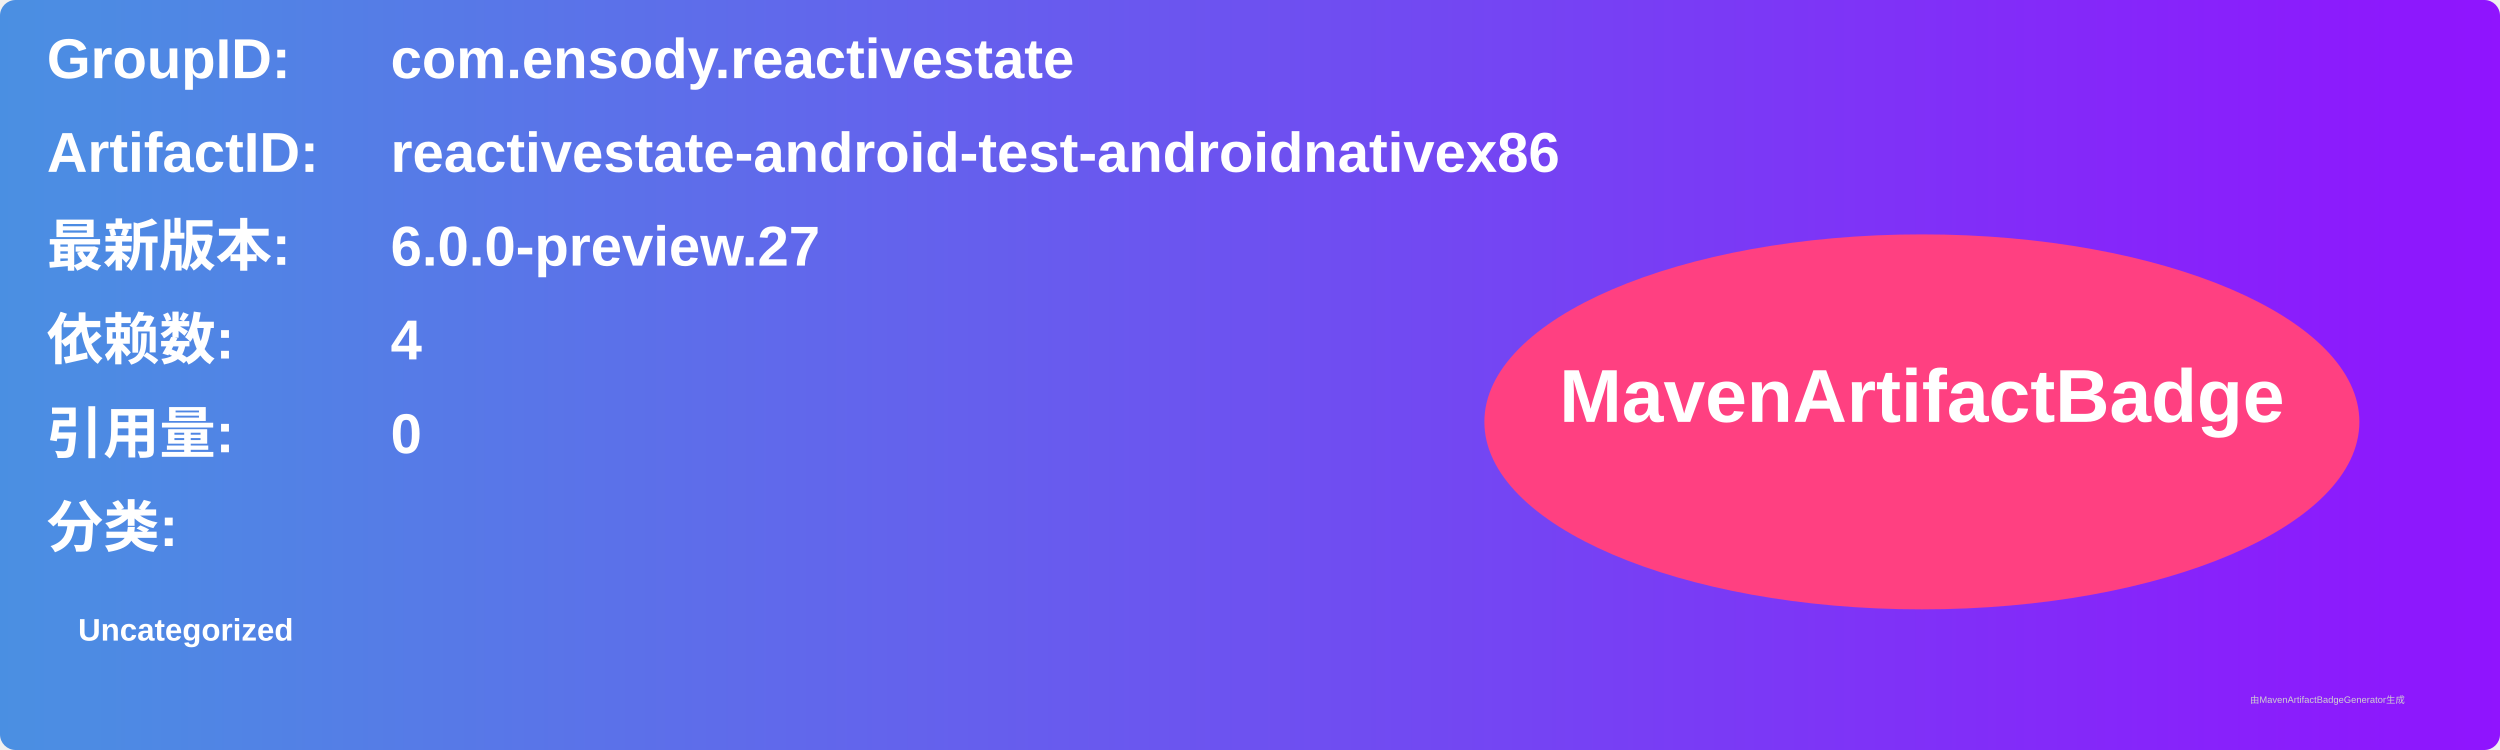
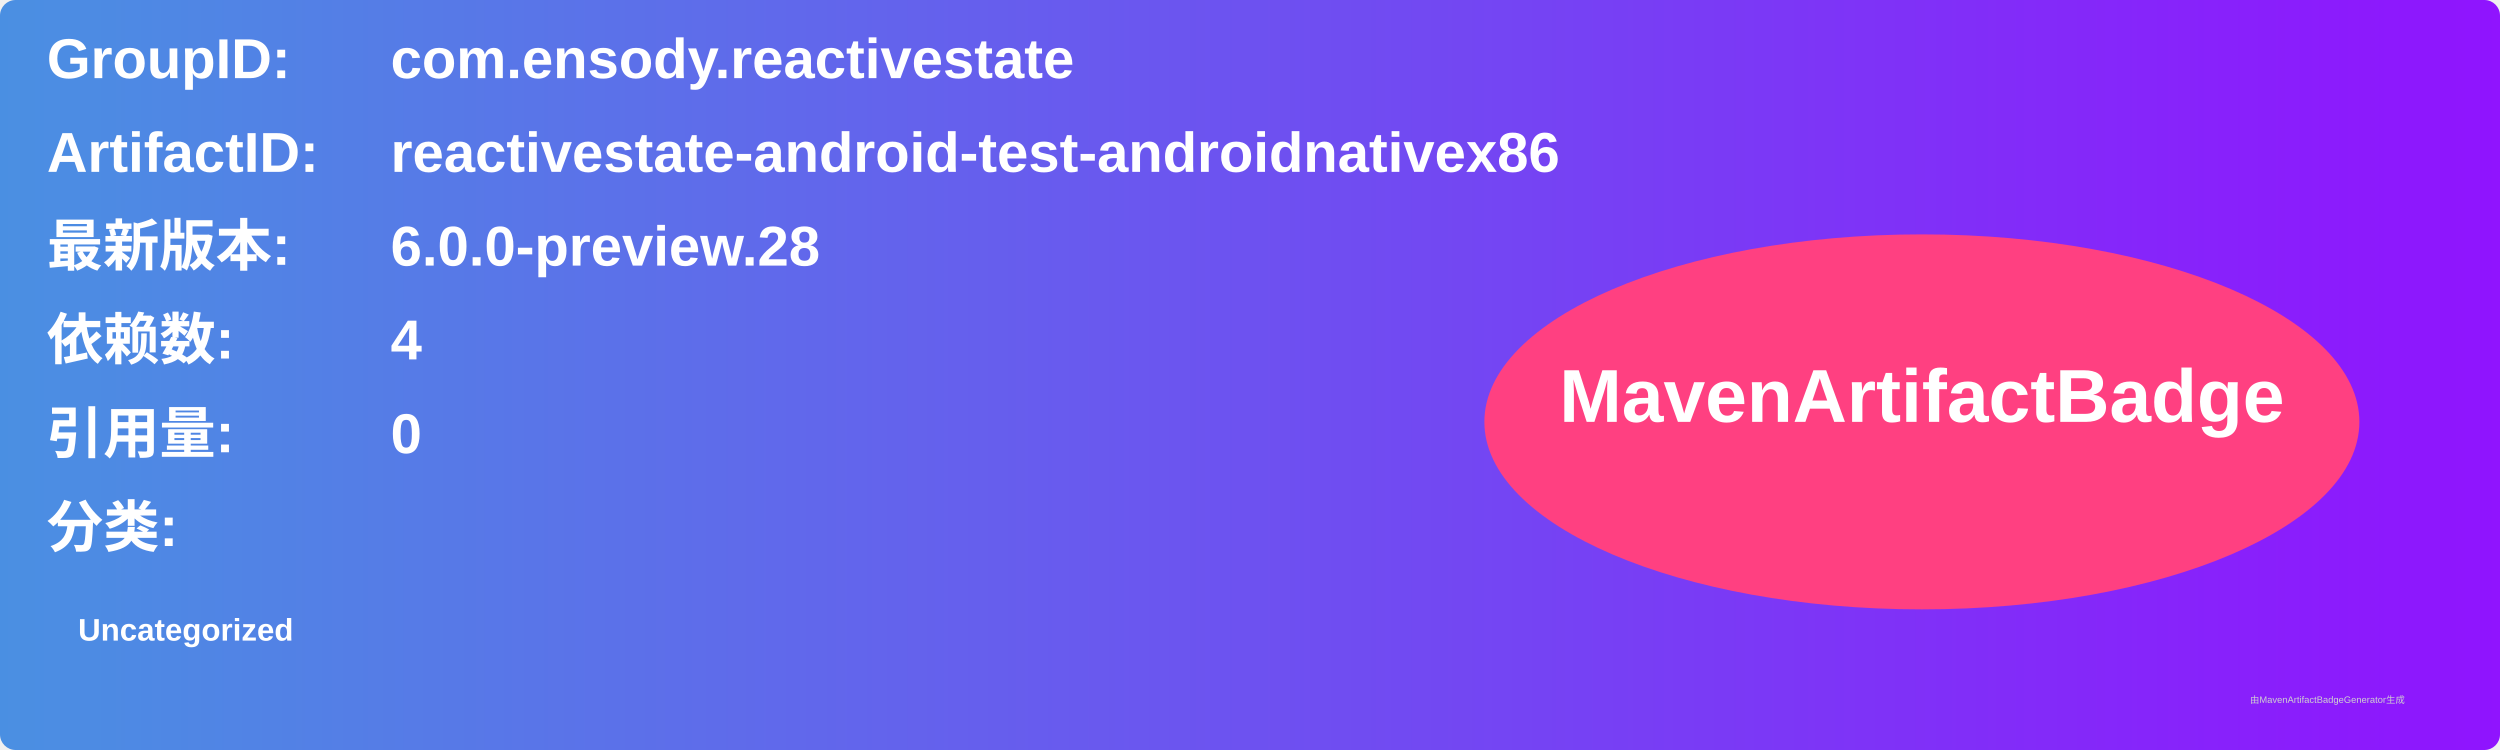
<svg xmlns="http://www.w3.org/2000/svg" width="800" height="240" viewBox="0 0 800 240">
  <linearGradient id="grad" x1="0%" y1="0%" x2="100%" y2="0%">
    <stop offset="0%" stop-color="#4a90e2" />
    <stop offset="100%" stop-color="#9013fe" />
  </linearGradient>
  <rect width="100%" height="100%" rx="5" ry="5" fill="url(#grad)" />
  <g transform="translate(15, 15)">
    <text x="0" y="10" font-family="Arial" font-size="18" fill="white" font-weight="bold" width="260">GroupID:</text>
    <text x="110" y="10" font-family="Arial" font-size="18" fill="white" font-weight="bold" width="460">com.ensody.reactivestate</text>
    <text x="0" y="40" font-family="Arial" font-size="18" fill="white" font-weight="bold" width="260">ArtifactID:</text>
    <text x="110" y="40" font-family="Arial" font-size="18" fill="white" font-weight="bold" width="460">reactivestate-android-test-androidnativex86</text>
    <text x="0" y="70" font-family="Arial" font-size="18" fill="white" font-weight="bold">最新版本:</text>
    <text x="110" y="70" font-family="Arial" font-size="18" fill="white" font-weight="bold">
-       <tspan font-weight="bold">6.0.0-preview.27</tspan>
+       <tspan font-weight="bold">6.0.0-preview.28</tspan>
    </text>
    <text x="0" y="100" font-family="Arial" font-size="18" fill="white" font-weight="bold">依赖数: </text>
    <text x="110" y="100" font-family="Arial" font-size="18" fill="white">
      <tspan font-weight="bold">4</tspan>
    </text>
    <text x="0" y="130" font-family="Arial" font-size="18" fill="white" font-weight="bold">引用量: </text>
    <text x="110" y="130" font-family="Arial" font-size="18" fill="white">
      <tspan font-weight="bold">0</tspan>
    </text>
    <text x="0" y="160" font-family="Arial" font-size="18" fill="white" font-weight="bold">分类:</text>
    <text x="10" y="190" font-family="Arial" font-size="10" fill="white">
      <tspan font-weight="bold">Uncategorized</tspan>
    </text>
    <ellipse cx="600" cy="120" rx="140" ry="60" fill="#ff4081" />
    <text x="600" y="120" text-anchor="middle" font-family="Arial" font-size="24" fill="white" font-weight="bold">MavenArtifactBadge</text>
  </g>
  <text x="720" y="225" font-family="Arial" font-size="3" fill="#d0d0d0">由MavenArtifactBadgeGenerator生成</text>
</svg>
